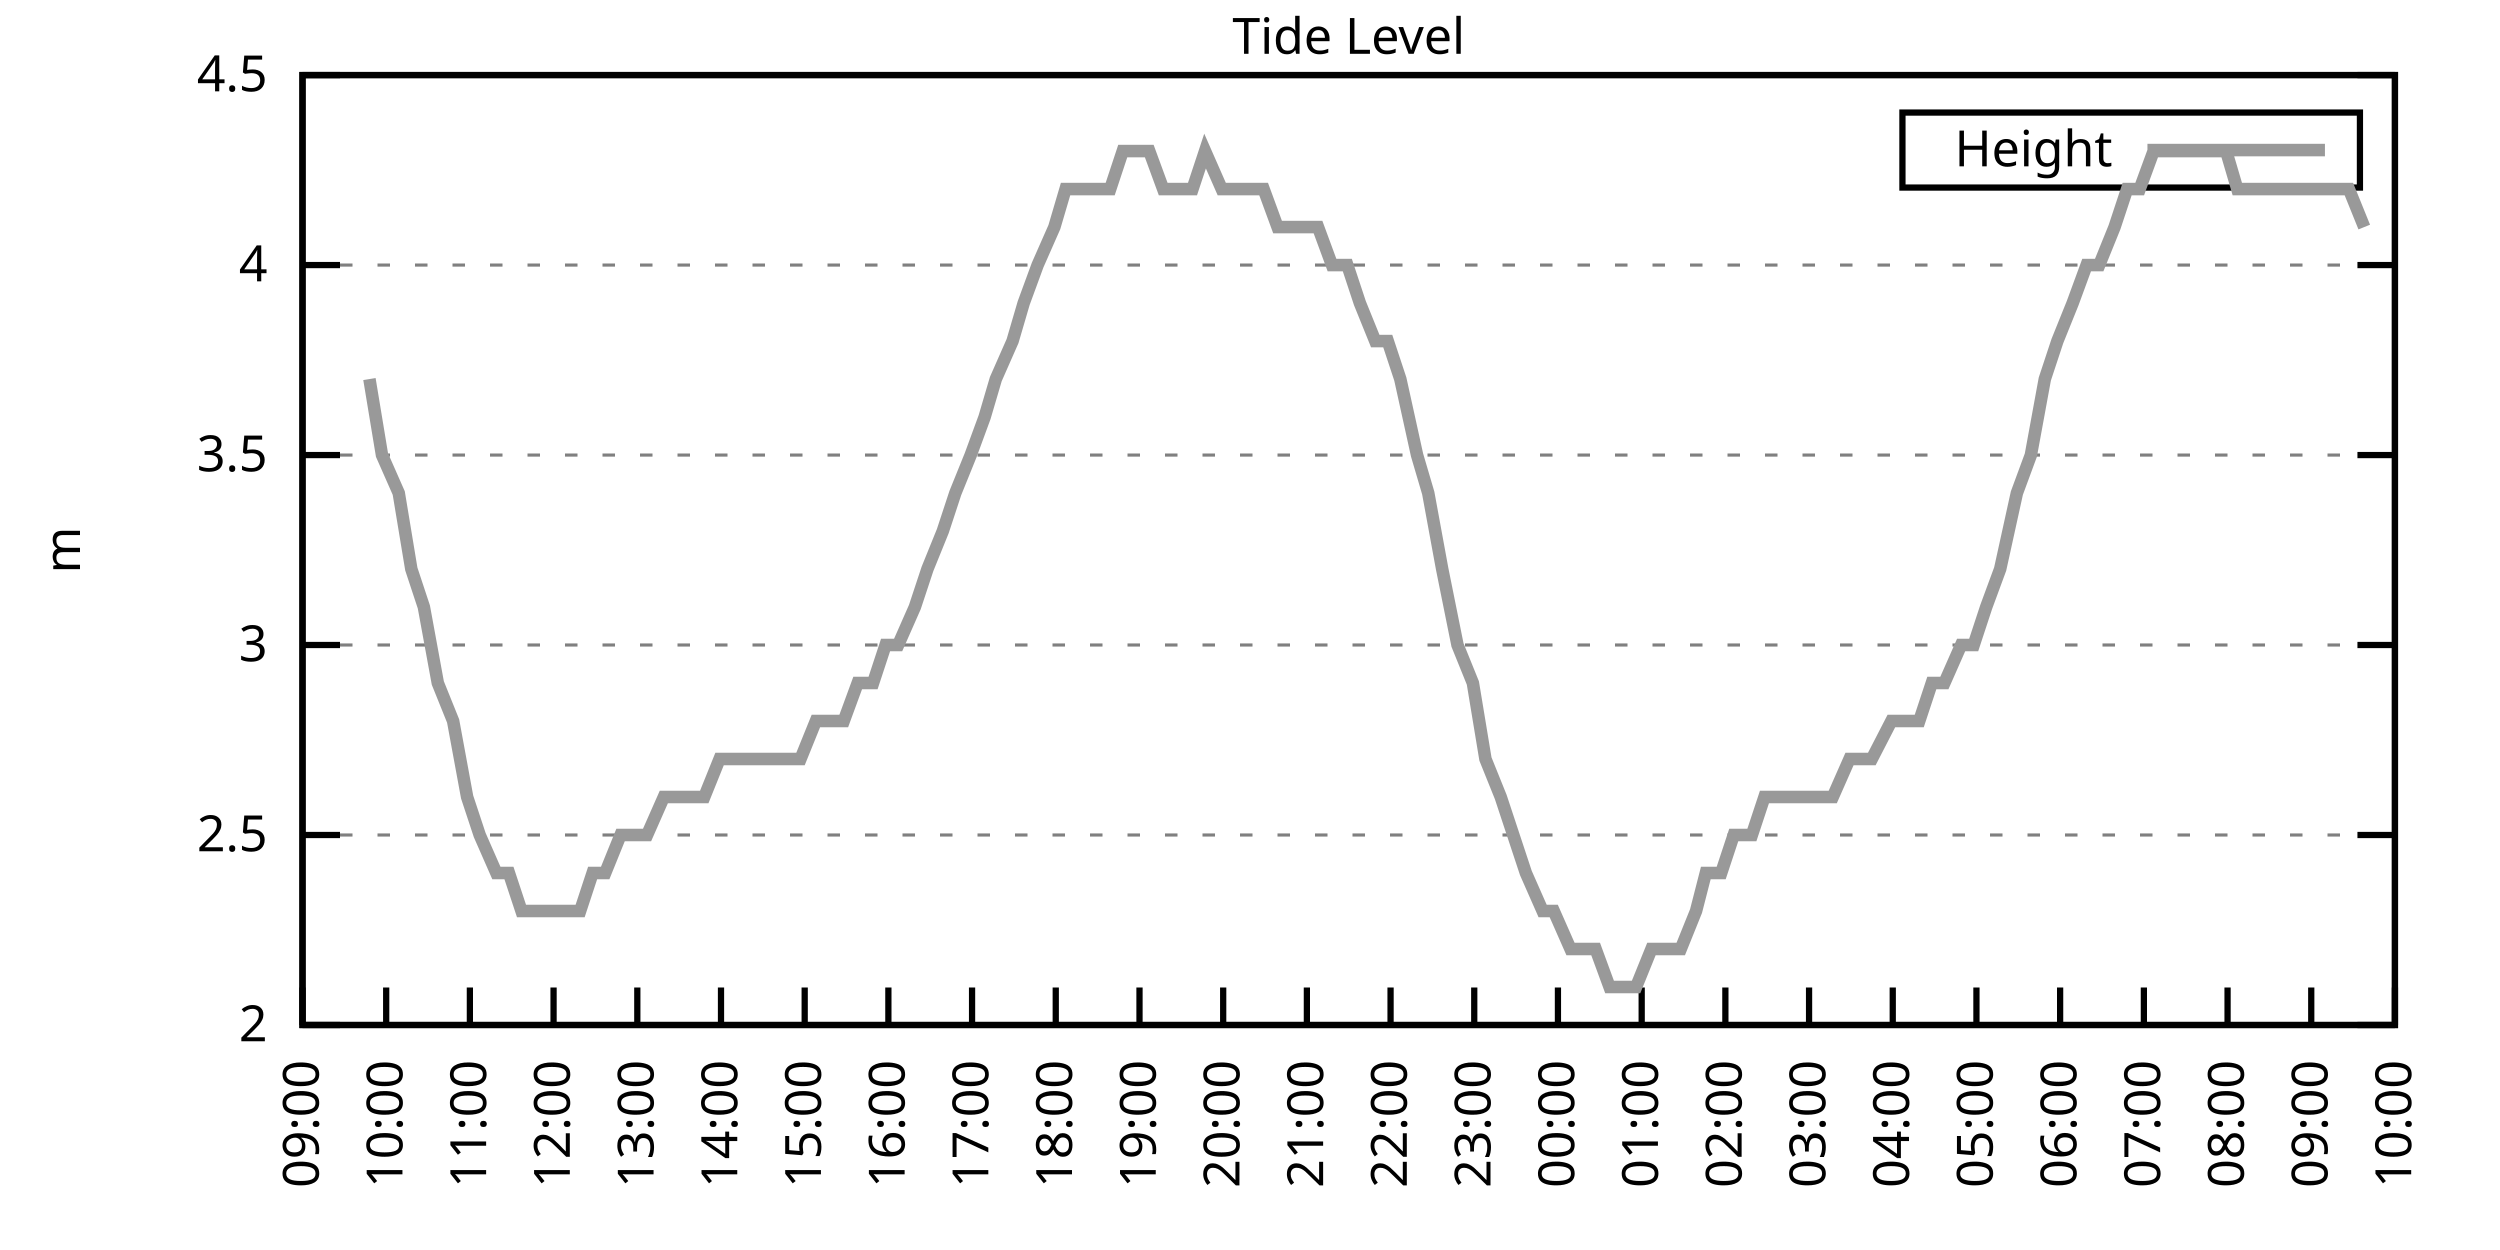
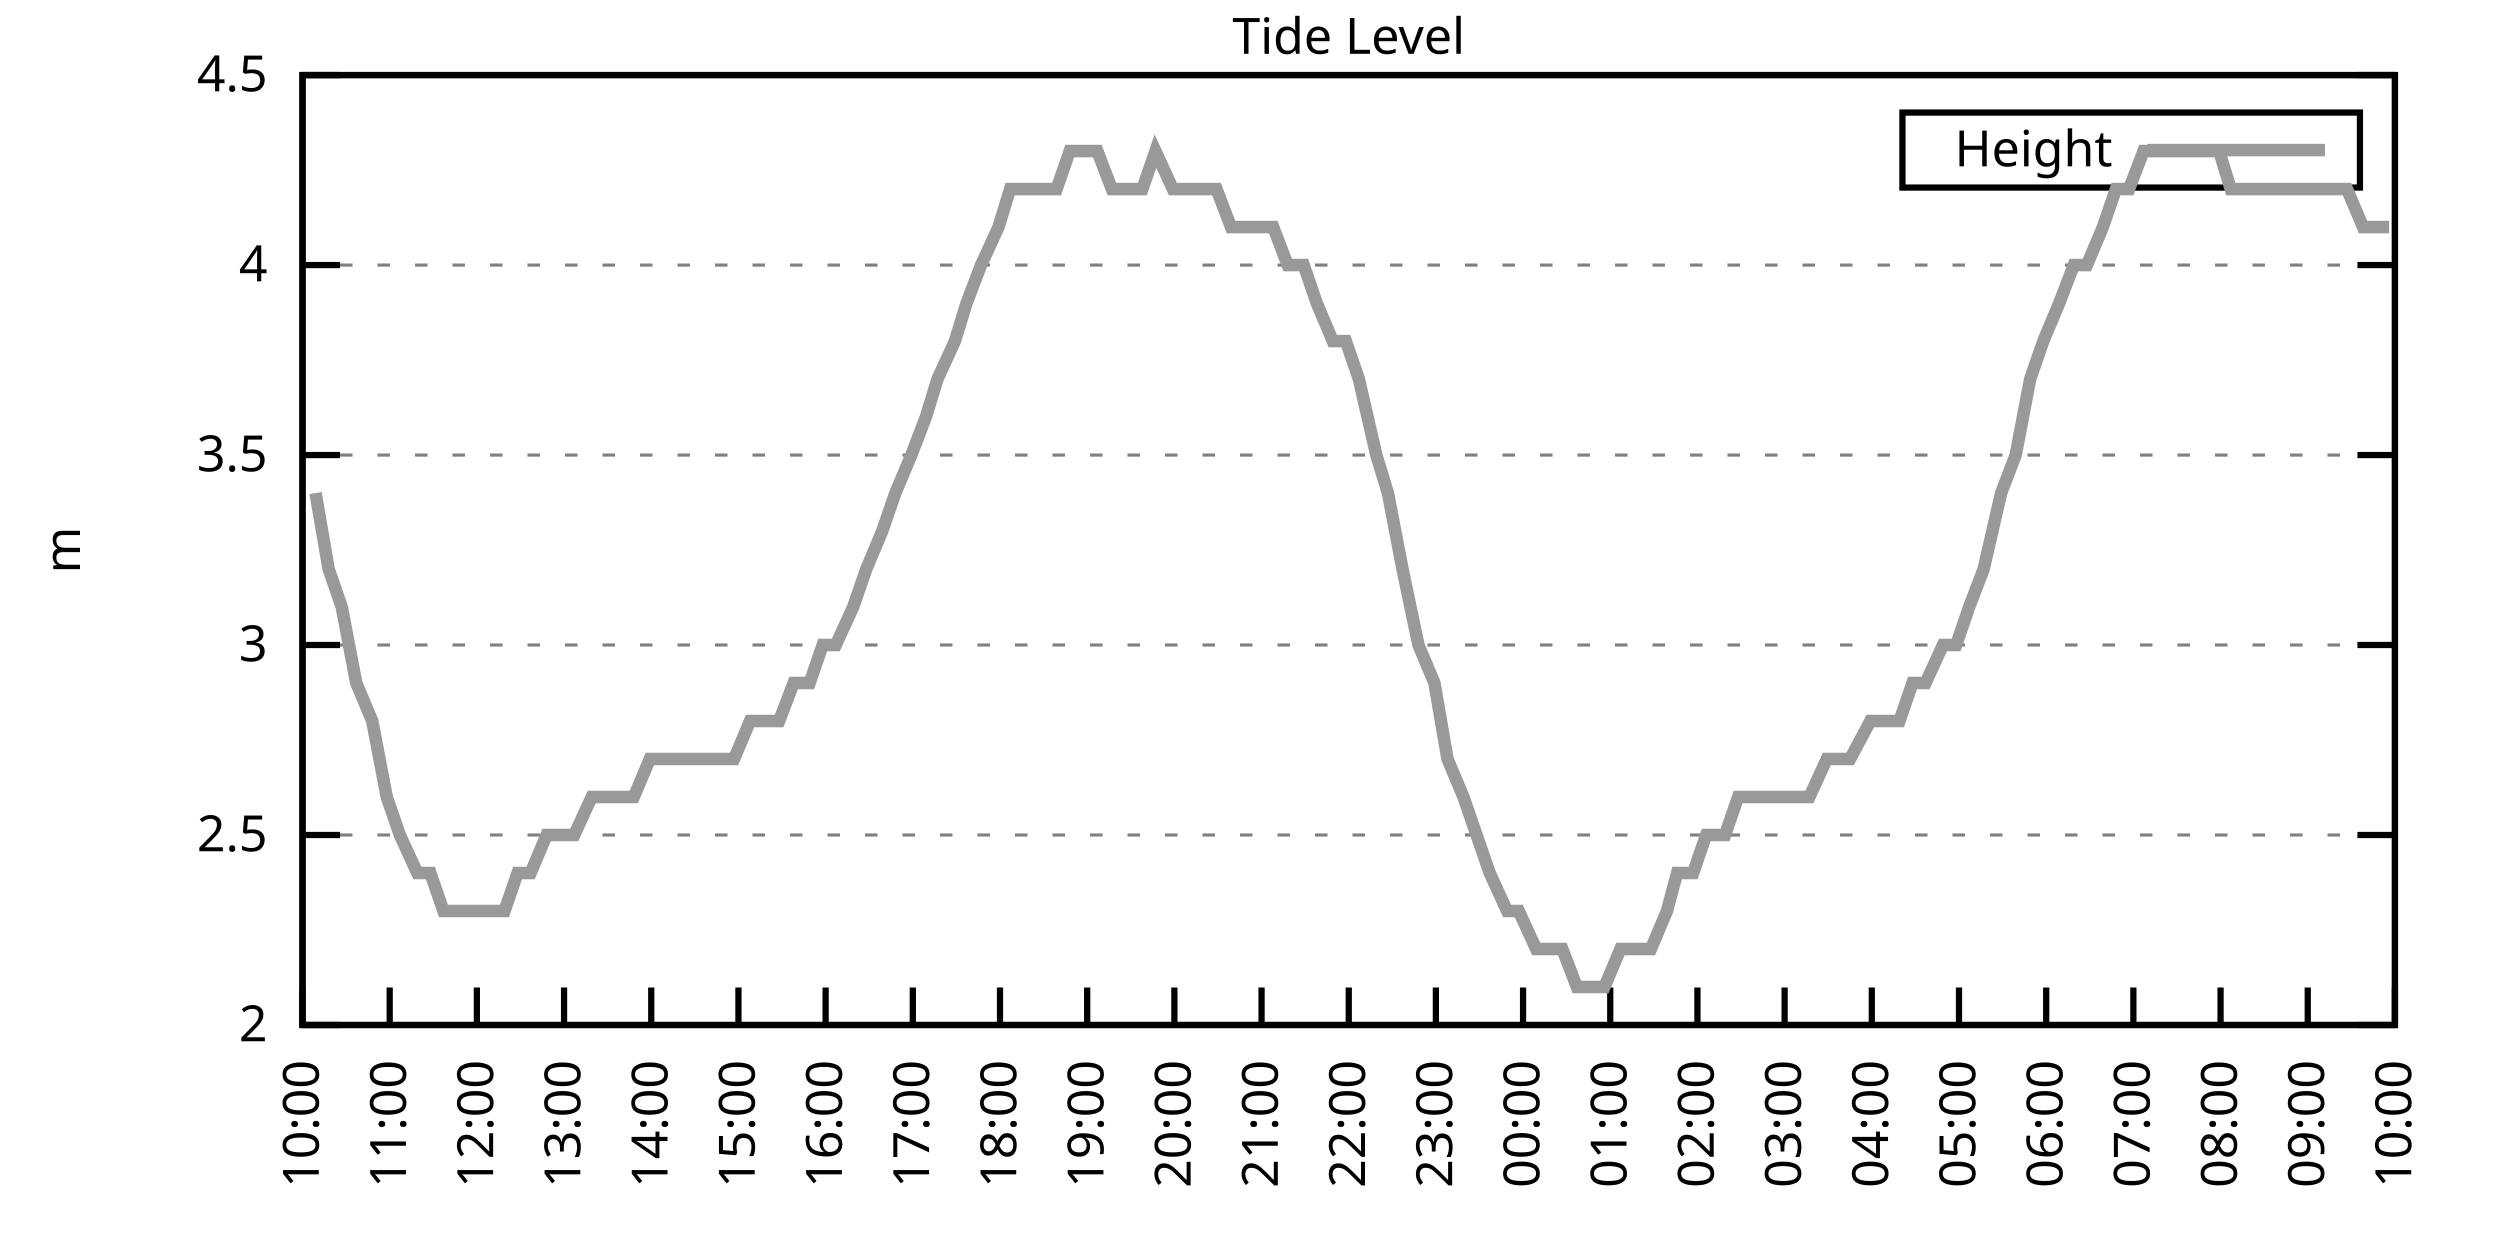
<svg xmlns="http://www.w3.org/2000/svg" xmlns:xlink="http://www.w3.org/1999/xlink" width="400" height="200" viewBox="0 0 400 200">
  <g id="gnuplot_canvas">
    <rect x="0" y="0" width="400" height="200" fill="none" />
    <defs>
      <circle id="gpDot" r="0.5" stroke-width="0.5" stroke="currentColor" />
      <path id="gpPt0" stroke-width="0.333" stroke="currentColor" d="M-1,0 h2 M0,-1 v2" />
      <path id="gpPt1" stroke-width="0.333" stroke="currentColor" d="M-1,-1 L1,1 M1,-1 L-1,1" />
      <path id="gpPt2" stroke-width="0.333" stroke="currentColor" d="M-1,0 L1,0 M0,-1 L0,1 M-1,-1 L1,1 M-1,1 L1,-1" />
      <rect id="gpPt3" stroke-width="0.333" stroke="currentColor" x="-1" y="-1" width="2" height="2" />
      <rect id="gpPt4" stroke-width="0.333" stroke="currentColor" fill="currentColor" x="-1" y="-1" width="2" height="2" />
      <circle id="gpPt5" stroke-width="0.333" stroke="currentColor" cx="0" cy="0" r="1" />
      <use xlink:href="#gpPt5" id="gpPt6" fill="currentColor" stroke="none" />
      <path id="gpPt7" stroke-width="0.333" stroke="currentColor" d="M0,-1.33 L-1.33,0.67 L1.33,0.67 z" />
      <use xlink:href="#gpPt7" id="gpPt8" fill="currentColor" stroke="none" />
      <use xlink:href="#gpPt7" id="gpPt9" stroke="currentColor" transform="rotate(180)" />
      <use xlink:href="#gpPt9" id="gpPt10" fill="currentColor" stroke="none" />
      <use xlink:href="#gpPt3" id="gpPt11" stroke="currentColor" transform="rotate(45)" />
      <use xlink:href="#gpPt11" id="gpPt12" fill="currentColor" stroke="none" />
      <path id="gpPt13" stroke-width="0.333" stroke="currentColor" d="M0,1.330 L1.265,0.411 L0.782,-1.067 L-0.782,-1.076 L-1.265,0.411 z" />
      <use xlink:href="#gpPt13" id="gpPt14" fill="currentColor" stroke="none" />
      <filter id="textbox" filterUnits="objectBoundingBox" x="0" y="0" height="1" width="1">
        <feFlood flood-color="white" flood-opacity="1" result="bgnd" />
        <feComposite in="SourceGraphic" in2="bgnd" operator="atop" />
      </filter>
      <filter id="greybox" filterUnits="objectBoundingBox" x="0" y="0" height="1" width="1">
        <feFlood flood-color="lightgrey" flood-opacity="1" result="grey" />
        <feComposite in="SourceGraphic" in2="grey" operator="atop" />
      </filter>
    </defs>
    <g fill="none" color="white" stroke="currentColor" stroke-width="1.00" stroke-linecap="butt" stroke-linejoin="miter">
</g>
    <g fill="none" color="black" stroke="currentColor" stroke-width="1.00" stroke-linecap="butt" stroke-linejoin="miter">
      <g stroke="none" shape-rendering="crispEdges">
        <polygon fill="rgb(255, 255, 255)" points="48.40,164.00 383.18,164.00 383.18,12.02 48.40,12.02 " />
      </g>
    </g>
    <g fill="none" color="black" stroke="currentColor" stroke-width="1.00" stroke-linecap="butt" stroke-linejoin="miter">
</g>
    <g fill="none" color="black" stroke="black" stroke-width="0.50" stroke-linecap="butt" stroke-linejoin="miter">
</g>
    <g fill="none" color="gray" stroke="currentColor" stroke-width="0.50" stroke-linecap="butt" stroke-linejoin="miter">
      <path stroke="gray" stroke-dasharray="2,4" class="gridline" d="M48.40,164.00 L383.19,164.00  " />
    </g>
    <g fill="none" color="gray" stroke="gray" stroke-width="1.00" stroke-linecap="butt" stroke-linejoin="miter">
</g>
    <g fill="none" color="black" stroke="currentColor" stroke-width="1.00" stroke-linecap="butt" stroke-linejoin="miter">
      <path stroke="black" d="M48.40,164.00 L54.40,164.00 M383.19,164.00 L377.19,164.00  " />
      <g transform="translate(42.80,166.60)" stroke="none" fill="black" font-family="Sans" font-size="8.00" text-anchor="end">
        <text>
          <tspan font-family="Sans"> 2</tspan>
        </text>
      </g>
    </g>
    <g fill="none" color="black" stroke="currentColor" stroke-width="1.00" stroke-linecap="butt" stroke-linejoin="miter">
</g>
    <g fill="none" color="black" stroke="black" stroke-width="0.50" stroke-linecap="butt" stroke-linejoin="miter">
</g>
    <g fill="none" color="gray" stroke="currentColor" stroke-width="0.50" stroke-linecap="butt" stroke-linejoin="miter">
      <path stroke="gray" stroke-dasharray="2,4" class="gridline" d="M48.40,133.60 L383.19,133.60  " />
    </g>
    <g fill="none" color="gray" stroke="gray" stroke-width="1.00" stroke-linecap="butt" stroke-linejoin="miter">
</g>
    <g fill="none" color="black" stroke="currentColor" stroke-width="1.00" stroke-linecap="butt" stroke-linejoin="miter">
      <path stroke="black" d="M48.40,133.60 L54.40,133.60 M383.19,133.60 L377.19,133.60  " />
      <g transform="translate(42.80,136.20)" stroke="none" fill="black" font-family="Sans" font-size="8.00" text-anchor="end">
        <text>
          <tspan font-family="Sans"> 2.5</tspan>
        </text>
      </g>
    </g>
    <g fill="none" color="black" stroke="currentColor" stroke-width="1.00" stroke-linecap="butt" stroke-linejoin="miter">
</g>
    <g fill="none" color="black" stroke="black" stroke-width="0.50" stroke-linecap="butt" stroke-linejoin="miter">
</g>
    <g fill="none" color="gray" stroke="currentColor" stroke-width="0.50" stroke-linecap="butt" stroke-linejoin="miter">
      <path stroke="gray" stroke-dasharray="2,4" class="gridline" d="M48.40,103.20 L383.19,103.20  " />
    </g>
    <g fill="none" color="gray" stroke="gray" stroke-width="1.00" stroke-linecap="butt" stroke-linejoin="miter">
</g>
    <g fill="none" color="black" stroke="currentColor" stroke-width="1.00" stroke-linecap="butt" stroke-linejoin="miter">
      <path stroke="black" d="M48.40,103.20 L54.40,103.20 M383.19,103.20 L377.19,103.20  " />
      <g transform="translate(42.80,105.80)" stroke="none" fill="black" font-family="Sans" font-size="8.00" text-anchor="end">
        <text>
          <tspan font-family="Sans"> 3</tspan>
        </text>
      </g>
    </g>
    <g fill="none" color="black" stroke="currentColor" stroke-width="1.00" stroke-linecap="butt" stroke-linejoin="miter">
</g>
    <g fill="none" color="black" stroke="black" stroke-width="0.50" stroke-linecap="butt" stroke-linejoin="miter">
</g>
    <g fill="none" color="gray" stroke="currentColor" stroke-width="0.50" stroke-linecap="butt" stroke-linejoin="miter">
      <path stroke="gray" stroke-dasharray="2,4" class="gridline" d="M48.40,72.81 L383.19,72.81  " />
    </g>
    <g fill="none" color="gray" stroke="gray" stroke-width="1.00" stroke-linecap="butt" stroke-linejoin="miter">
</g>
    <g fill="none" color="black" stroke="currentColor" stroke-width="1.00" stroke-linecap="butt" stroke-linejoin="miter">
      <path stroke="black" d="M48.40,72.81 L54.40,72.81 M383.19,72.81 L377.19,72.81  " />
      <g transform="translate(42.80,75.41)" stroke="none" fill="black" font-family="Sans" font-size="8.00" text-anchor="end">
        <text>
          <tspan font-family="Sans"> 3.5</tspan>
        </text>
      </g>
    </g>
    <g fill="none" color="black" stroke="currentColor" stroke-width="1.00" stroke-linecap="butt" stroke-linejoin="miter">
</g>
    <g fill="none" color="black" stroke="black" stroke-width="0.50" stroke-linecap="butt" stroke-linejoin="miter">
</g>
    <g fill="none" color="gray" stroke="currentColor" stroke-width="0.50" stroke-linecap="butt" stroke-linejoin="miter">
      <path stroke="gray" stroke-dasharray="2,4" class="gridline" d="M48.40,42.41 L383.19,42.41  " />
    </g>
    <g fill="none" color="gray" stroke="gray" stroke-width="1.00" stroke-linecap="butt" stroke-linejoin="miter">
</g>
    <g fill="none" color="black" stroke="currentColor" stroke-width="1.00" stroke-linecap="butt" stroke-linejoin="miter">
      <path stroke="black" d="M48.40,42.41 L54.40,42.41 M383.19,42.41 L377.19,42.41  " />
      <g transform="translate(42.80,45.01)" stroke="none" fill="black" font-family="Sans" font-size="8.00" text-anchor="end">
        <text>
          <tspan font-family="Sans"> 4</tspan>
        </text>
      </g>
    </g>
    <g fill="none" color="black" stroke="currentColor" stroke-width="1.00" stroke-linecap="butt" stroke-linejoin="miter">
</g>
    <g fill="none" color="black" stroke="black" stroke-width="0.50" stroke-linecap="butt" stroke-linejoin="miter">
</g>
    <g fill="none" color="gray" stroke="currentColor" stroke-width="0.50" stroke-linecap="butt" stroke-linejoin="miter">
      <path stroke="gray" stroke-dasharray="2,4" class="gridline" d="M48.40,12.01 L383.19,12.01  " />
    </g>
    <g fill="none" color="gray" stroke="gray" stroke-width="1.00" stroke-linecap="butt" stroke-linejoin="miter">
</g>
    <g fill="none" color="black" stroke="currentColor" stroke-width="1.00" stroke-linecap="butt" stroke-linejoin="miter">
      <path stroke="black" d="M48.40,12.01 L54.40,12.01 M383.19,12.01 L377.19,12.01  " />
      <g transform="translate(42.80,14.61)" stroke="none" fill="black" font-family="Sans" font-size="8.00" text-anchor="end">
        <text>
          <tspan font-family="Sans"> 4.5</tspan>
        </text>
      </g>
    </g>
    <g fill="none" color="black" stroke="currentColor" stroke-width="1.00" stroke-linecap="butt" stroke-linejoin="miter">
      <path stroke="black" d="M48.40,164.00 L48.40,158.00  " />
      <g transform="translate(51.00,169.60) rotate(270.00)" stroke="none" fill="black" font-family="Sans" font-size="8.00" text-anchor="end">
        <text>
-           <tspan font-family="Sans">09:00</tspan>
-         </text>
-       </g>
-     </g>
-     <g fill="none" color="black" stroke="currentColor" stroke-width="1.00" stroke-linecap="butt" stroke-linejoin="miter">
-       <path stroke="black" d="M61.79,164.00 L61.79,158.00  " />
-       <g transform="translate(64.39,169.60) rotate(270.00)" stroke="none" fill="black" font-family="Sans" font-size="8.00" text-anchor="end">
-         <text>
          <tspan font-family="Sans">10:00</tspan>
        </text>
      </g>
    </g>
    <g fill="none" color="black" stroke="currentColor" stroke-width="1.00" stroke-linecap="butt" stroke-linejoin="miter">
-       <path stroke="black" d="M75.18,164.00 L75.18,158.00  " />
-       <g transform="translate(77.78,169.60) rotate(270.00)" stroke="none" fill="black" font-family="Sans" font-size="8.00" text-anchor="end">
+       <path stroke="black" d="M62.35,164.00 L62.35,158.00  " />
+       <g transform="translate(64.95,169.60) rotate(270.00)" stroke="none" fill="black" font-family="Sans" font-size="8.00" text-anchor="end">
        <text>
          <tspan font-family="Sans">11:00</tspan>
        </text>
      </g>
    </g>
    <g fill="none" color="black" stroke="currentColor" stroke-width="1.00" stroke-linecap="butt" stroke-linejoin="miter">
-       <path stroke="black" d="M88.57,164.00 L88.57,158.00  " />
-       <g transform="translate(91.17,169.60) rotate(270.00)" stroke="none" fill="black" font-family="Sans" font-size="8.00" text-anchor="end">
+       <path stroke="black" d="M76.30,164.00 L76.30,158.00  " />
+       <g transform="translate(78.90,169.60) rotate(270.00)" stroke="none" fill="black" font-family="Sans" font-size="8.00" text-anchor="end">
        <text>
          <tspan font-family="Sans">12:00</tspan>
        </text>
      </g>
    </g>
    <g fill="none" color="black" stroke="currentColor" stroke-width="1.00" stroke-linecap="butt" stroke-linejoin="miter">
-       <path stroke="black" d="M101.97,164.00 L101.97,158.00  " />
-       <g transform="translate(104.57,169.60) rotate(270.00)" stroke="none" fill="black" font-family="Sans" font-size="8.00" text-anchor="end">
+       <path stroke="black" d="M90.25,164.00 L90.25,158.00  " />
+       <g transform="translate(92.85,169.60) rotate(270.00)" stroke="none" fill="black" font-family="Sans" font-size="8.00" text-anchor="end">
        <text>
          <tspan font-family="Sans">13:00</tspan>
        </text>
      </g>
    </g>
    <g fill="none" color="black" stroke="currentColor" stroke-width="1.00" stroke-linecap="butt" stroke-linejoin="miter">
-       <path stroke="black" d="M115.36,164.00 L115.36,158.00  " />
-       <g transform="translate(117.96,169.60) rotate(270.00)" stroke="none" fill="black" font-family="Sans" font-size="8.00" text-anchor="end">
+       <path stroke="black" d="M104.20,164.00 L104.20,158.00  " />
+       <g transform="translate(106.80,169.60) rotate(270.00)" stroke="none" fill="black" font-family="Sans" font-size="8.00" text-anchor="end">
        <text>
          <tspan font-family="Sans">14:00</tspan>
        </text>
      </g>
    </g>
    <g fill="none" color="black" stroke="currentColor" stroke-width="1.00" stroke-linecap="butt" stroke-linejoin="miter">
-       <path stroke="black" d="M128.75,164.00 L128.75,158.00  " />
-       <g transform="translate(131.35,169.60) rotate(270.00)" stroke="none" fill="black" font-family="Sans" font-size="8.00" text-anchor="end">
+       <path stroke="black" d="M118.15,164.00 L118.15,158.00  " />
+       <g transform="translate(120.75,169.60) rotate(270.00)" stroke="none" fill="black" font-family="Sans" font-size="8.00" text-anchor="end">
        <text>
          <tspan font-family="Sans">15:00</tspan>
        </text>
      </g>
    </g>
    <g fill="none" color="black" stroke="currentColor" stroke-width="1.00" stroke-linecap="butt" stroke-linejoin="miter">
-       <path stroke="black" d="M142.14,164.00 L142.14,158.00  " />
-       <g transform="translate(144.74,169.60) rotate(270.00)" stroke="none" fill="black" font-family="Sans" font-size="8.00" text-anchor="end">
+       <path stroke="black" d="M132.10,164.00 L132.10,158.00  " />
+       <g transform="translate(134.70,169.60) rotate(270.00)" stroke="none" fill="black" font-family="Sans" font-size="8.00" text-anchor="end">
        <text>
          <tspan font-family="Sans">16:00</tspan>
        </text>
      </g>
    </g>
    <g fill="none" color="black" stroke="currentColor" stroke-width="1.00" stroke-linecap="butt" stroke-linejoin="miter">
-       <path stroke="black" d="M155.53,164.00 L155.53,158.00  " />
-       <g transform="translate(158.13,169.60) rotate(270.00)" stroke="none" fill="black" font-family="Sans" font-size="8.00" text-anchor="end">
+       <path stroke="black" d="M146.05,164.00 L146.05,158.00  " />
+       <g transform="translate(148.65,169.60) rotate(270.00)" stroke="none" fill="black" font-family="Sans" font-size="8.00" text-anchor="end">
        <text>
          <tspan font-family="Sans">17:00</tspan>
        </text>
      </g>
    </g>
    <g fill="none" color="black" stroke="currentColor" stroke-width="1.00" stroke-linecap="butt" stroke-linejoin="miter">
-       <path stroke="black" d="M168.92,164.00 L168.92,158.00  " />
-       <g transform="translate(171.52,169.60) rotate(270.00)" stroke="none" fill="black" font-family="Sans" font-size="8.00" text-anchor="end">
+       <path stroke="black" d="M160.00,164.00 L160.00,158.00  " />
+       <g transform="translate(162.60,169.60) rotate(270.00)" stroke="none" fill="black" font-family="Sans" font-size="8.00" text-anchor="end">
        <text>
          <tspan font-family="Sans">18:00</tspan>
        </text>
      </g>
    </g>
    <g fill="none" color="black" stroke="currentColor" stroke-width="1.00" stroke-linecap="butt" stroke-linejoin="miter">
-       <path stroke="black" d="M182.32,164.00 L182.32,158.00  " />
-       <g transform="translate(184.92,169.60) rotate(270.00)" stroke="none" fill="black" font-family="Sans" font-size="8.00" text-anchor="end">
+       <path stroke="black" d="M173.95,164.00 L173.95,158.00  " />
+       <g transform="translate(176.55,169.60) rotate(270.00)" stroke="none" fill="black" font-family="Sans" font-size="8.00" text-anchor="end">
        <text>
          <tspan font-family="Sans">19:00</tspan>
        </text>
      </g>
    </g>
    <g fill="none" color="black" stroke="currentColor" stroke-width="1.00" stroke-linecap="butt" stroke-linejoin="miter">
-       <path stroke="black" d="M195.71,164.00 L195.71,158.00  " />
-       <g transform="translate(198.31,169.60) rotate(270.00)" stroke="none" fill="black" font-family="Sans" font-size="8.00" text-anchor="end">
+       <path stroke="black" d="M187.90,164.00 L187.90,158.00  " />
+       <g transform="translate(190.50,169.60) rotate(270.00)" stroke="none" fill="black" font-family="Sans" font-size="8.00" text-anchor="end">
        <text>
          <tspan font-family="Sans">20:00</tspan>
        </text>
      </g>
    </g>
    <g fill="none" color="black" stroke="currentColor" stroke-width="1.00" stroke-linecap="butt" stroke-linejoin="miter">
-       <path stroke="black" d="M209.10,164.00 L209.10,158.00  " />
-       <g transform="translate(211.70,169.60) rotate(270.00)" stroke="none" fill="black" font-family="Sans" font-size="8.00" text-anchor="end">
+       <path stroke="black" d="M201.85,164.00 L201.85,158.00  " />
+       <g transform="translate(204.45,169.60) rotate(270.00)" stroke="none" fill="black" font-family="Sans" font-size="8.00" text-anchor="end">
        <text>
          <tspan font-family="Sans">21:00</tspan>
        </text>
      </g>
    </g>
    <g fill="none" color="black" stroke="currentColor" stroke-width="1.00" stroke-linecap="butt" stroke-linejoin="miter">
-       <path stroke="black" d="M222.49,164.00 L222.49,158.00  " />
-       <g transform="translate(225.09,169.60) rotate(270.00)" stroke="none" fill="black" font-family="Sans" font-size="8.00" text-anchor="end">
+       <path stroke="black" d="M215.80,164.00 L215.80,158.00  " />
+       <g transform="translate(218.40,169.60) rotate(270.00)" stroke="none" fill="black" font-family="Sans" font-size="8.00" text-anchor="end">
        <text>
          <tspan font-family="Sans">22:00</tspan>
        </text>
      </g>
    </g>
    <g fill="none" color="black" stroke="currentColor" stroke-width="1.00" stroke-linecap="butt" stroke-linejoin="miter">
-       <path stroke="black" d="M235.88,164.00 L235.88,158.00  " />
-       <g transform="translate(238.48,169.60) rotate(270.00)" stroke="none" fill="black" font-family="Sans" font-size="8.00" text-anchor="end">
+       <path stroke="black" d="M229.74,164.00 L229.74,158.00  " />
+       <g transform="translate(232.34,169.60) rotate(270.00)" stroke="none" fill="black" font-family="Sans" font-size="8.00" text-anchor="end">
        <text>
          <tspan font-family="Sans">23:00</tspan>
        </text>
      </g>
    </g>
    <g fill="none" color="black" stroke="currentColor" stroke-width="1.00" stroke-linecap="butt" stroke-linejoin="miter">
-       <path stroke="black" d="M249.27,164.00 L249.27,158.00  " />
-       <g transform="translate(251.87,169.60) rotate(270.00)" stroke="none" fill="black" font-family="Sans" font-size="8.00" text-anchor="end">
+       <path stroke="black" d="M243.69,164.00 L243.69,158.00  " />
+       <g transform="translate(246.29,169.60) rotate(270.00)" stroke="none" fill="black" font-family="Sans" font-size="8.00" text-anchor="end">
        <text>
          <tspan font-family="Sans">00:00</tspan>
        </text>
      </g>
    </g>
    <g fill="none" color="black" stroke="currentColor" stroke-width="1.00" stroke-linecap="butt" stroke-linejoin="miter">
-       <path stroke="black" d="M262.67,164.00 L262.67,158.00  " />
-       <g transform="translate(265.27,169.60) rotate(270.00)" stroke="none" fill="black" font-family="Sans" font-size="8.00" text-anchor="end">
+       <path stroke="black" d="M257.64,164.00 L257.64,158.00  " />
+       <g transform="translate(260.24,169.60) rotate(270.00)" stroke="none" fill="black" font-family="Sans" font-size="8.00" text-anchor="end">
        <text>
          <tspan font-family="Sans">01:00</tspan>
        </text>
      </g>
    </g>
    <g fill="none" color="black" stroke="currentColor" stroke-width="1.00" stroke-linecap="butt" stroke-linejoin="miter">
-       <path stroke="black" d="M276.06,164.00 L276.06,158.00  " />
-       <g transform="translate(278.66,169.60) rotate(270.00)" stroke="none" fill="black" font-family="Sans" font-size="8.00" text-anchor="end">
+       <path stroke="black" d="M271.59,164.00 L271.59,158.00  " />
+       <g transform="translate(274.19,169.60) rotate(270.00)" stroke="none" fill="black" font-family="Sans" font-size="8.00" text-anchor="end">
        <text>
          <tspan font-family="Sans">02:00</tspan>
        </text>
      </g>
    </g>
    <g fill="none" color="black" stroke="currentColor" stroke-width="1.00" stroke-linecap="butt" stroke-linejoin="miter">
-       <path stroke="black" d="M289.45,164.00 L289.45,158.00  " />
-       <g transform="translate(292.05,169.60) rotate(270.00)" stroke="none" fill="black" font-family="Sans" font-size="8.00" text-anchor="end">
+       <path stroke="black" d="M285.54,164.00 L285.54,158.00  " />
+       <g transform="translate(288.14,169.60) rotate(270.00)" stroke="none" fill="black" font-family="Sans" font-size="8.00" text-anchor="end">
        <text>
          <tspan font-family="Sans">03:00</tspan>
        </text>
      </g>
    </g>
    <g fill="none" color="black" stroke="currentColor" stroke-width="1.00" stroke-linecap="butt" stroke-linejoin="miter">
-       <path stroke="black" d="M302.84,164.00 L302.84,158.00  " />
-       <g transform="translate(305.44,169.60) rotate(270.00)" stroke="none" fill="black" font-family="Sans" font-size="8.00" text-anchor="end">
+       <path stroke="black" d="M299.49,164.00 L299.49,158.00  " />
+       <g transform="translate(302.09,169.60) rotate(270.00)" stroke="none" fill="black" font-family="Sans" font-size="8.00" text-anchor="end">
        <text>
          <tspan font-family="Sans">04:00</tspan>
        </text>
      </g>
    </g>
    <g fill="none" color="black" stroke="currentColor" stroke-width="1.00" stroke-linecap="butt" stroke-linejoin="miter">
-       <path stroke="black" d="M316.23,164.00 L316.23,158.00  " />
-       <g transform="translate(318.83,169.60) rotate(270.00)" stroke="none" fill="black" font-family="Sans" font-size="8.00" text-anchor="end">
+       <path stroke="black" d="M313.44,164.00 L313.44,158.00  " />
+       <g transform="translate(316.04,169.60) rotate(270.00)" stroke="none" fill="black" font-family="Sans" font-size="8.00" text-anchor="end">
        <text>
          <tspan font-family="Sans">05:00</tspan>
        </text>
      </g>
    </g>
    <g fill="none" color="black" stroke="currentColor" stroke-width="1.00" stroke-linecap="butt" stroke-linejoin="miter">
-       <path stroke="black" d="M329.62,164.00 L329.62,158.00  " />
-       <g transform="translate(332.22,169.60) rotate(270.00)" stroke="none" fill="black" font-family="Sans" font-size="8.00" text-anchor="end">
+       <path stroke="black" d="M327.39,164.00 L327.39,158.00  " />
+       <g transform="translate(329.99,169.60) rotate(270.00)" stroke="none" fill="black" font-family="Sans" font-size="8.00" text-anchor="end">
        <text>
          <tspan font-family="Sans">06:00</tspan>
        </text>
      </g>
    </g>
    <g fill="none" color="black" stroke="currentColor" stroke-width="1.00" stroke-linecap="butt" stroke-linejoin="miter">
-       <path stroke="black" d="M343.02,164.00 L343.02,158.00  " />
-       <g transform="translate(345.62,169.60) rotate(270.00)" stroke="none" fill="black" font-family="Sans" font-size="8.00" text-anchor="end">
+       <path stroke="black" d="M341.34,164.00 L341.34,158.00  " />
+       <g transform="translate(343.94,169.60) rotate(270.00)" stroke="none" fill="black" font-family="Sans" font-size="8.00" text-anchor="end">
        <text>
          <tspan font-family="Sans">07:00</tspan>
        </text>
      </g>
    </g>
    <g fill="none" color="black" stroke="currentColor" stroke-width="1.00" stroke-linecap="butt" stroke-linejoin="miter">
-       <path stroke="black" d="M356.41,164.00 L356.41,158.00  " />
-       <g transform="translate(359.01,169.60) rotate(270.00)" stroke="none" fill="black" font-family="Sans" font-size="8.00" text-anchor="end">
+       <path stroke="black" d="M355.29,164.00 L355.29,158.00  " />
+       <g transform="translate(357.89,169.60) rotate(270.00)" stroke="none" fill="black" font-family="Sans" font-size="8.00" text-anchor="end">
        <text>
          <tspan font-family="Sans">08:00</tspan>
        </text>
      </g>
    </g>
    <g fill="none" color="black" stroke="currentColor" stroke-width="1.00" stroke-linecap="butt" stroke-linejoin="miter">
-       <path stroke="black" d="M369.80,164.00 L369.80,158.00  " />
-       <g transform="translate(372.40,169.60) rotate(270.00)" stroke="none" fill="black" font-family="Sans" font-size="8.00" text-anchor="end">
+       <path stroke="black" d="M369.24,164.00 L369.24,158.00  " />
+       <g transform="translate(371.84,169.60) rotate(270.00)" stroke="none" fill="black" font-family="Sans" font-size="8.00" text-anchor="end">
        <text>
          <tspan font-family="Sans">09:00</tspan>
        </text>
      </g>
    </g>
    <g fill="none" color="black" stroke="currentColor" stroke-width="1.00" stroke-linecap="butt" stroke-linejoin="miter">
      <path stroke="black" d="M383.19,164.00 L383.19,158.00  " />
      <g transform="translate(385.79,169.60) rotate(270.00)" stroke="none" fill="black" font-family="Sans" font-size="8.00" text-anchor="end">
        <text>
          <tspan font-family="Sans">10:00</tspan>
        </text>
      </g>
    </g>
    <g fill="none" color="black" stroke="currentColor" stroke-width="1.00" stroke-linecap="butt" stroke-linejoin="miter">
</g>
    <g fill="none" color="black" stroke="currentColor" stroke-width="1.00" stroke-linecap="butt" stroke-linejoin="miter">
      <path stroke="black" d="M48.40,12.01 L48.40,164.00 L383.19,164.00 L383.19,12.01 L48.40,12.01 Z  " />
    </g>
    <g fill="none" color="black" stroke="currentColor" stroke-width="1.00" stroke-linecap="butt" stroke-linejoin="miter">
</g>
    <g fill="none" color="black" stroke="currentColor" stroke-width="1.00" stroke-linecap="butt" stroke-linejoin="miter">
      <path stroke="black" d="M304.39,30.01 L304.39,18.01 L377.59,18.01 L377.59,30.01 L304.39,30.01 Z  " />
    </g>
    <g id="Tide_level_plot_1">
      <g fill="none" color="white" stroke="black" stroke-width="2.00" stroke-linecap="butt" stroke-linejoin="miter">
</g>
      <g fill="none" color="black" stroke="currentColor" stroke-width="2.00" stroke-linecap="butt" stroke-linejoin="miter">
        <g transform="translate(337.99,26.61)" stroke="none" fill="black" font-family="Sans" font-size="8.00" text-anchor="end">
          <text>
            <tspan font-family="Sans">Height</tspan>
          </text>
        </g>
      </g>
      <g fill="none" color="black" stroke="currentColor" stroke-width="2.00" stroke-linecap="butt" stroke-linejoin="miter">
-         <path stroke="rgb(153, 153, 153)" d="M343.59,24.01 L371.99,24.01 M59.11,60.65 L61.12,72.81 L63.80,78.89 L65.81,91.04 L67.82,97.12 L70.05,109.28   L72.50,115.36 L74.74,127.52 L76.75,133.60 L79.42,139.68 L81.43,139.68 L83.44,145.76 L85.67,145.76 L88.35,145.76   L90.14,145.76 L92.82,145.76 L94.82,139.68 L96.83,139.68 L99.29,133.60 L101.30,133.60 L103.53,133.60 L106.21,127.52   L108.22,127.52 L110.67,127.52 L112.68,127.52 L115.13,121.44 L117.37,121.44 L119.60,121.44 L121.83,121.44 L124.06,121.44   L126.07,121.44 L128.08,121.44 L130.54,115.36 L132.54,115.36 L135.00,115.36 L137.23,109.28 L139.69,109.28 L141.69,103.20   L143.70,103.20 L146.38,97.12 L148.39,91.04 L150.85,84.97 L152.85,78.89 L155.31,72.81 L157.54,66.73 L159.33,60.65   L162.01,54.57 L163.79,48.49 L166.02,42.41 L168.70,36.33 L170.49,30.25 L173.17,30.25 L175.17,30.25 L177.63,30.25   L179.64,24.17 L181.87,24.17 L183.88,24.17 L186.11,30.25 L188.79,30.25 L190.80,30.25 L192.81,24.17 L195.48,30.25   L197.05,30.25 L199.50,30.25 L202.18,30.25 L204.41,36.33 L206.64,36.33 L208.65,36.33 L210.88,36.33 L213.12,42.41   L215.57,42.41 L217.58,48.49 L220.04,54.57 L222.04,54.57 L224.05,60.65 L226.73,72.81 L228.52,78.89 L230.75,91.04   L233.20,103.20 L235.66,109.28 L237.67,121.44 L240.12,127.52 L242.13,133.60 L244.14,139.68 L246.82,145.76 L248.60,145.76   L251.28,151.84 L253.29,151.84 L255.30,151.84 L257.53,157.92 L260.21,157.92 L261.77,157.92 L264.23,151.84 L266.68,151.84   L268.92,151.84 L271.37,145.76 L272.93,139.68 L275.39,139.68 L277.40,133.60 L280.30,133.60 L282.31,127.52 L284.76,127.52   L286.77,127.52 L289.23,127.52 L291.46,127.52 L293.24,127.52 L295.92,121.44 L297.71,121.44 L299.49,121.44 L302.62,115.36   L304.18,115.36 L307.08,115.36 L309.09,109.28 L311.10,109.28 L313.78,103.20 L315.79,103.20 L317.79,97.12 L320.03,91.04   L322.70,78.89 L324.94,72.81 L327.17,60.65 L329.18,54.57 L331.63,48.49 L333.86,42.41 L335.87,42.41 L338.33,36.33   L340.34,30.25 L342.35,30.25 L344.58,24.17 L347.26,24.17 L349.49,24.17 L351.72,24.17 L353.95,24.17 L356.18,24.17   L357.97,30.25 L360.20,30.25 L362.88,30.25 L364.89,30.25 L367.12,30.25 L369.58,30.25 L371.58,30.25 L373.59,30.25   L375.82,30.25 L378.28,36.33  " />
+         <path stroke="rgb(153, 153, 153)" d="M343.59,24.01 L371.99,24.01 M50.49,78.89 L52.58,91.04 L54.68,97.12 L57.00,109.28 L59.56,115.36 L61.88,127.52   L63.98,133.60 L66.77,139.68 L68.86,139.68 L70.95,145.76 L73.28,145.76 L76.07,145.76 L77.93,145.76 L80.72,145.76   L82.81,139.68 L84.90,139.68 L87.46,133.60 L89.55,133.60 L91.88,133.60 L94.67,127.52 L96.76,127.52 L99.32,127.52   L101.41,127.52 L103.97,121.44 L106.29,121.44 L108.62,121.44 L110.94,121.44 L113.27,121.44 L115.36,121.44 L117.45,121.44   L120.01,115.36 L122.10,115.36 L124.66,115.36 L126.98,109.28 L129.54,109.28 L131.63,103.20 L133.72,103.20 L136.51,97.12   L138.61,91.04 L141.16,84.97 L143.26,78.89 L145.81,72.81 L148.14,66.73 L150.00,60.65 L152.79,54.57 L154.65,48.49   L156.97,42.41 L159.76,36.33 L161.62,30.25 L164.41,30.25 L166.51,30.25 L169.06,30.25 L171.16,24.17 L173.48,24.17   L175.57,24.17 L177.90,30.25 L180.69,30.25 L182.78,30.25 L184.87,24.17 L187.66,30.25 L189.29,30.25 L191.85,30.25   L194.64,30.25 L196.96,36.33 L199.29,36.33 L201.38,36.33 L203.71,36.33 L206.03,42.41 L208.59,42.41 L210.68,48.49   L213.24,54.57 L215.33,54.57 L217.42,60.65 L220.21,72.81 L222.07,78.89 L224.40,91.04 L226.95,103.20 L229.51,109.28   L231.60,121.44 L234.16,127.52 L236.25,133.60 L238.35,139.68 L241.14,145.76 L243.00,145.76 L245.79,151.84 L247.88,151.84   L249.97,151.84 L252.30,157.92 L255.09,157.92 L256.71,157.92 L259.27,151.84 L261.83,151.84 L264.15,151.84 L266.71,145.76   L268.34,139.68 L270.90,139.68 L272.99,133.60 L276.01,133.60 L278.10,127.52 L280.66,127.52 L282.75,127.52 L285.31,127.52   L287.64,127.52 L289.50,127.52 L292.29,121.44 L294.15,121.44 L296.01,121.44 L299.26,115.36 L300.89,115.36 L303.91,115.36   L306.00,109.28 L308.09,109.28 L310.88,103.20 L312.98,103.20 L315.07,97.12 L317.39,91.04 L320.18,78.89 L322.51,72.81   L324.83,60.65 L326.93,54.57 L329.48,48.49 L331.81,42.41 L333.90,42.41 L336.46,36.33 L338.55,30.25 L340.64,30.25   L342.97,24.17 L345.76,24.17 L348.08,24.17 L350.41,24.17 L352.73,24.17 L355.06,24.17 L356.92,30.25 L359.24,30.25   L362.03,30.25 L364.13,30.25 L366.45,30.25 L369.01,30.25 L371.10,30.25 L373.19,30.25 L375.52,30.25 L378.08,36.33   L380.63,36.33 L382.26,36.33  " />
      </g>
    </g>
    <g fill="none" color="black" stroke="currentColor" stroke-width="2.00" stroke-linecap="butt" stroke-linejoin="miter">
</g>
    <g fill="none" color="black" stroke="black" stroke-width="1.00" stroke-linecap="butt" stroke-linejoin="miter">
</g>
    <g fill="none" color="black" stroke="currentColor" stroke-width="1.00" stroke-linecap="butt" stroke-linejoin="miter">
      <path stroke="black" d="M48.40,12.01 L48.40,164.00 L383.19,164.00 L383.19,12.01 L48.40,12.01 Z  " />
      <g transform="translate(12.80,88.01) rotate(270.00)" stroke="none" fill="black" font-family="Sans" font-size="8.00" text-anchor="middle">
        <text>
          <tspan font-family="Sans">m</tspan>
        </text>
      </g>
    </g>
    <g fill="none" color="black" stroke="currentColor" stroke-width="1.00" stroke-linecap="butt" stroke-linejoin="miter">
</g>
    <g fill="none" color="black" stroke="currentColor" stroke-width="1.00" stroke-linecap="butt" stroke-linejoin="miter">
      <g transform="translate(215.79,8.61)" stroke="none" fill="black" font-family="Sans" font-size="8.00" text-anchor="middle">
        <text>
          <tspan font-family="Sans">Tide Level</tspan>
        </text>
      </g>
    </g>
    <g fill="none" color="black" stroke="currentColor" stroke-width="1.00" stroke-linecap="butt" stroke-linejoin="miter">
</g>
  </g>
</svg>
